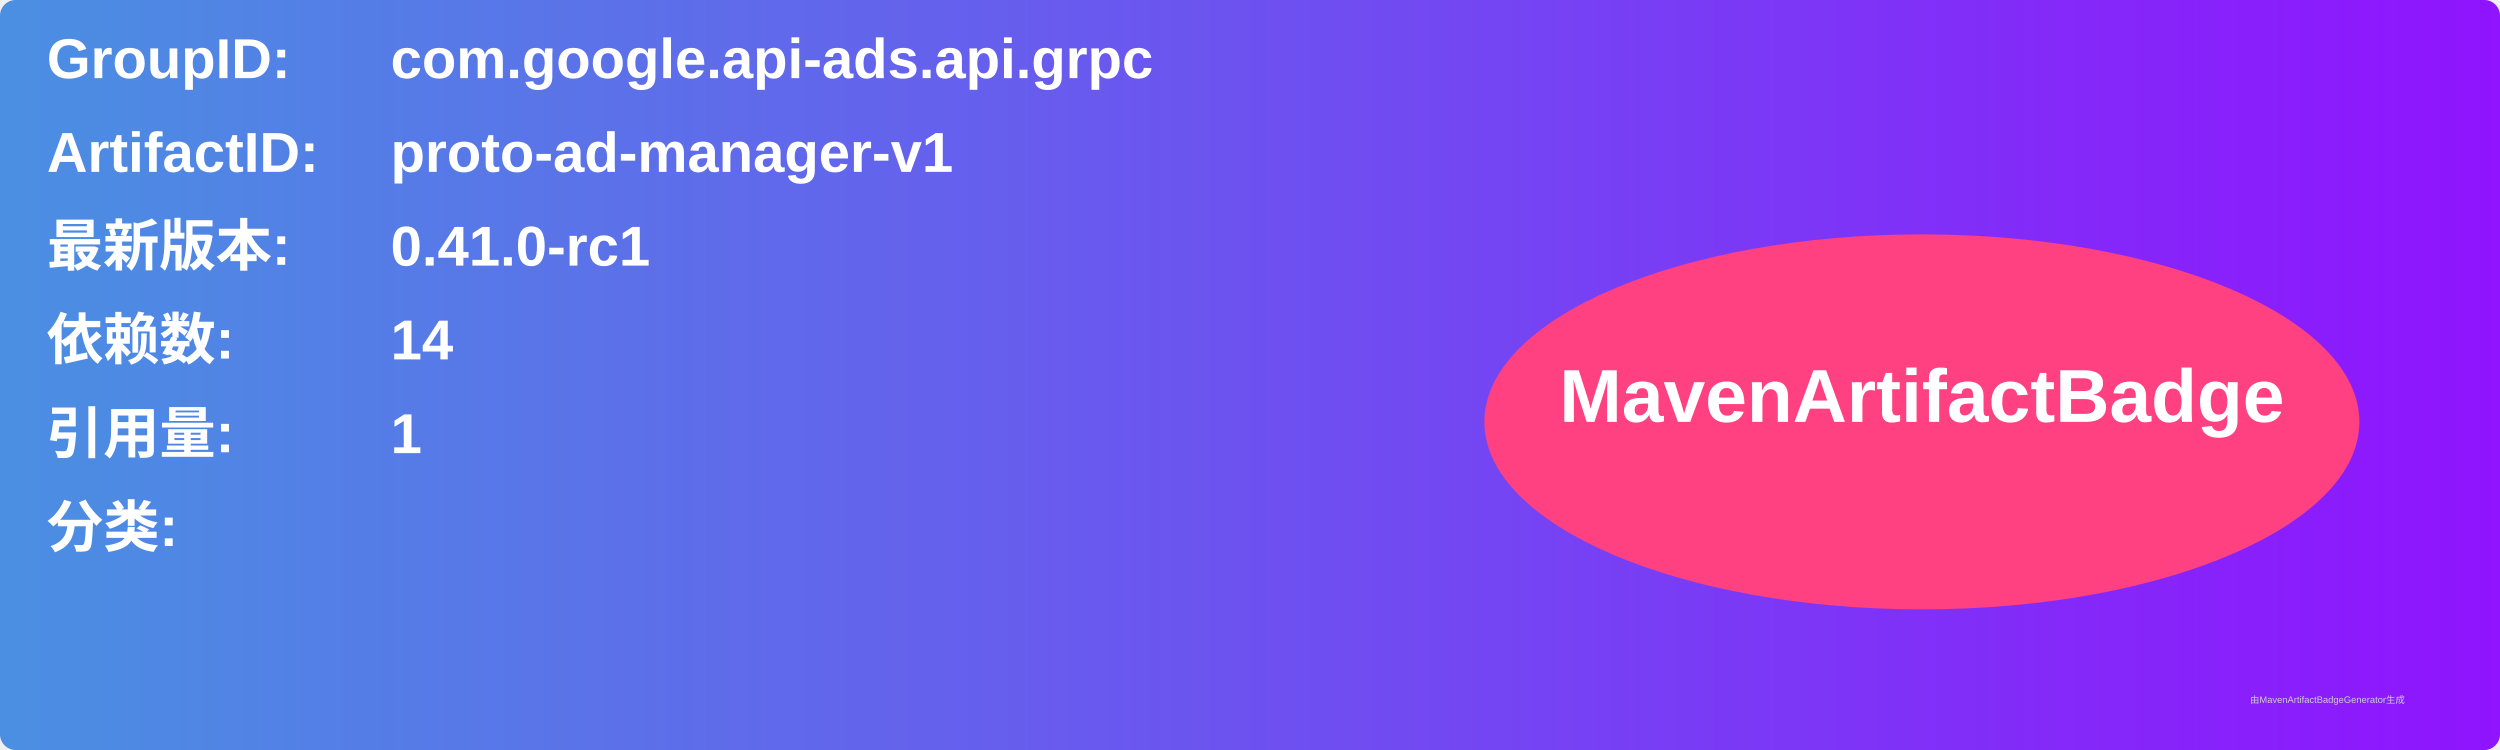
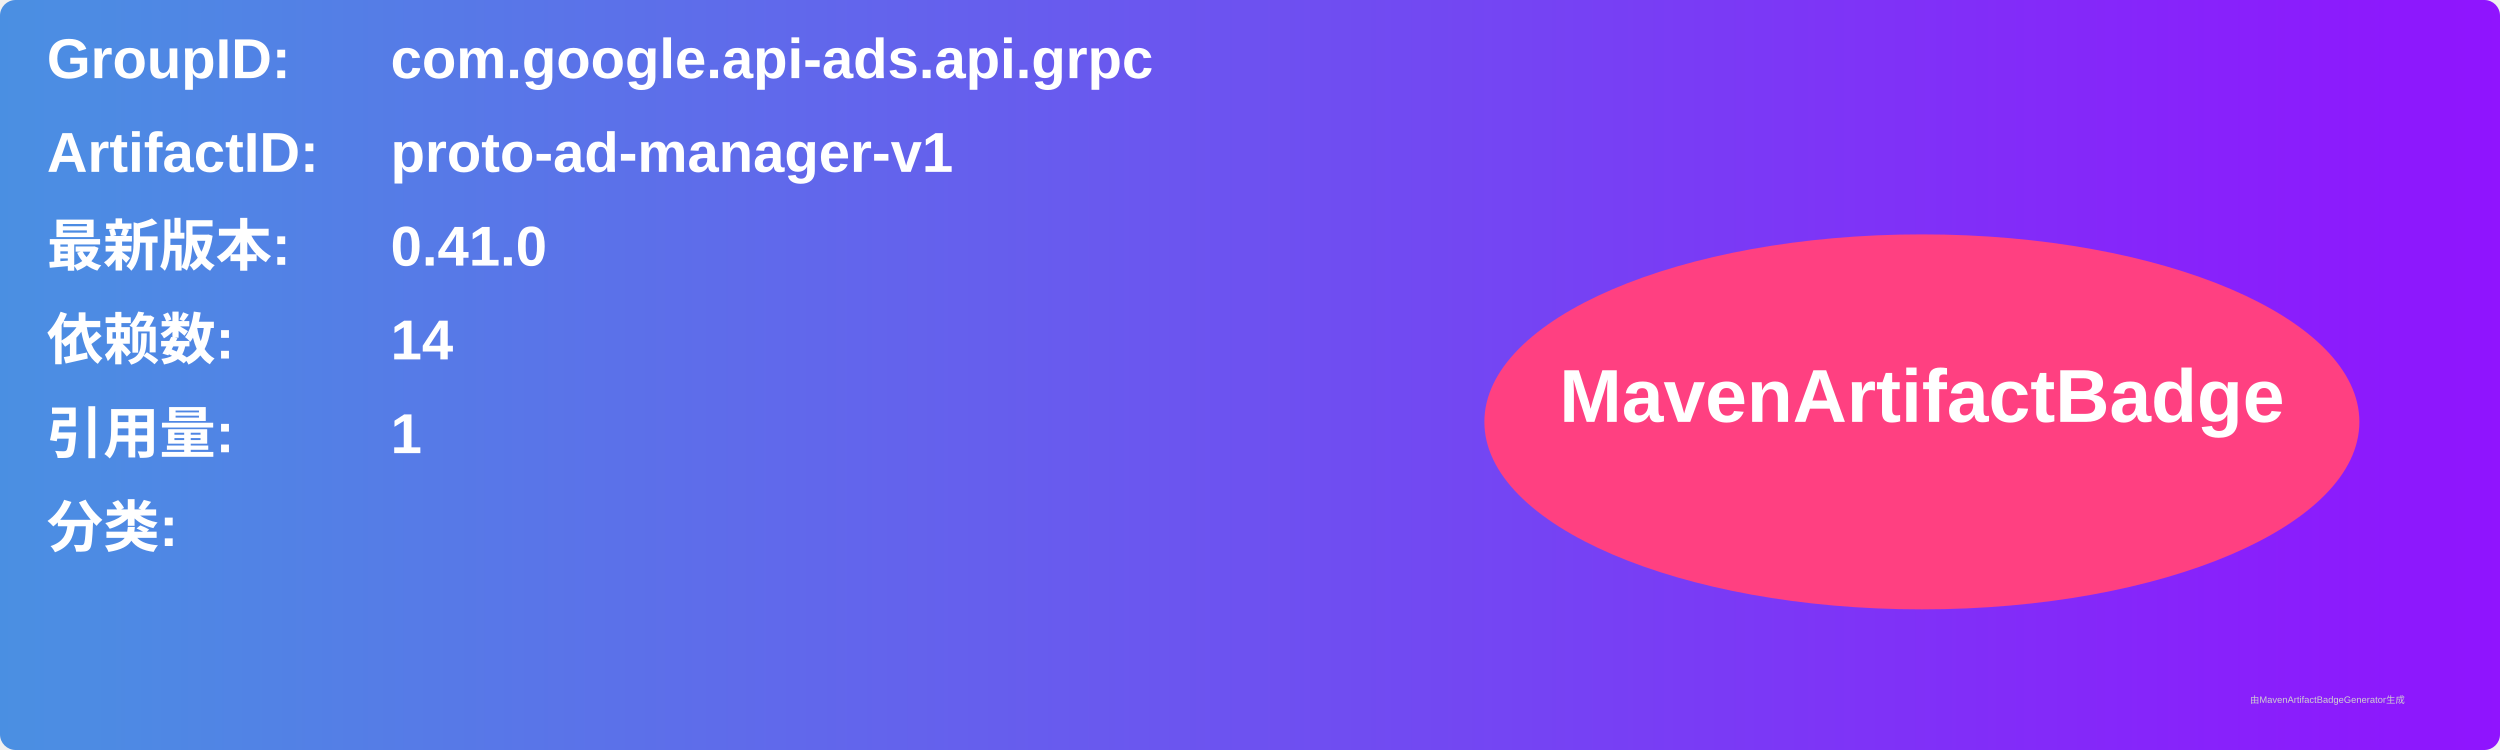
<svg xmlns="http://www.w3.org/2000/svg" width="800" height="240" viewBox="0 0 800 240">
  <linearGradient id="grad" x1="0%" y1="0%" x2="100%" y2="0%">
    <stop offset="0%" stop-color="#4a90e2" />
    <stop offset="100%" stop-color="#9013fe" />
  </linearGradient>
  <rect width="100%" height="100%" rx="5" ry="5" fill="url(#grad)" />
  <g transform="translate(15, 15)">
    <text x="0" y="10" font-family="Arial" font-size="18" fill="white" font-weight="bold" width="260">GroupID:</text>
    <text x="110" y="10" font-family="Arial" font-size="18" fill="white" font-weight="bold" width="460">com.google.api-ads.api.grpc</text>
    <text x="0" y="40" font-family="Arial" font-size="18" fill="white" font-weight="bold" width="260">ArtifactID:</text>
    <text x="110" y="40" font-family="Arial" font-size="18" fill="white" font-weight="bold" width="460">proto-ad-manager-v1</text>
    <text x="0" y="70" font-family="Arial" font-size="18" fill="white" font-weight="bold">最新版本:</text>
    <text x="110" y="70" font-family="Arial" font-size="18" fill="white" font-weight="bold">
-       <tspan font-weight="bold">0.41.0-rc1</tspan>
+       <tspan font-weight="bold">0.41.0</tspan>
    </text>
    <text x="0" y="100" font-family="Arial" font-size="18" fill="white" font-weight="bold">依赖数: </text>
    <text x="110" y="100" font-family="Arial" font-size="18" fill="white">
      <tspan font-weight="bold">14</tspan>
    </text>
    <text x="0" y="130" font-family="Arial" font-size="18" fill="white" font-weight="bold">引用量: </text>
    <text x="110" y="130" font-family="Arial" font-size="18" fill="white">
      <tspan font-weight="bold">1</tspan>
    </text>
    <text x="0" y="160" font-family="Arial" font-size="18" fill="white" font-weight="bold">分类:</text>
    <text x="10" y="190" font-family="Arial" font-size="10" fill="white">
      <tspan font-weight="bold" />
    </text>
    <ellipse cx="600" cy="120" rx="140" ry="60" fill="#ff4081" />
    <text x="600" y="120" text-anchor="middle" font-family="Arial" font-size="24" fill="white" font-weight="bold">MavenArtifactBadge</text>
  </g>
  <text x="720" y="225" font-family="Arial" font-size="3" fill="#d0d0d0">由MavenArtifactBadgeGenerator生成</text>
</svg>
